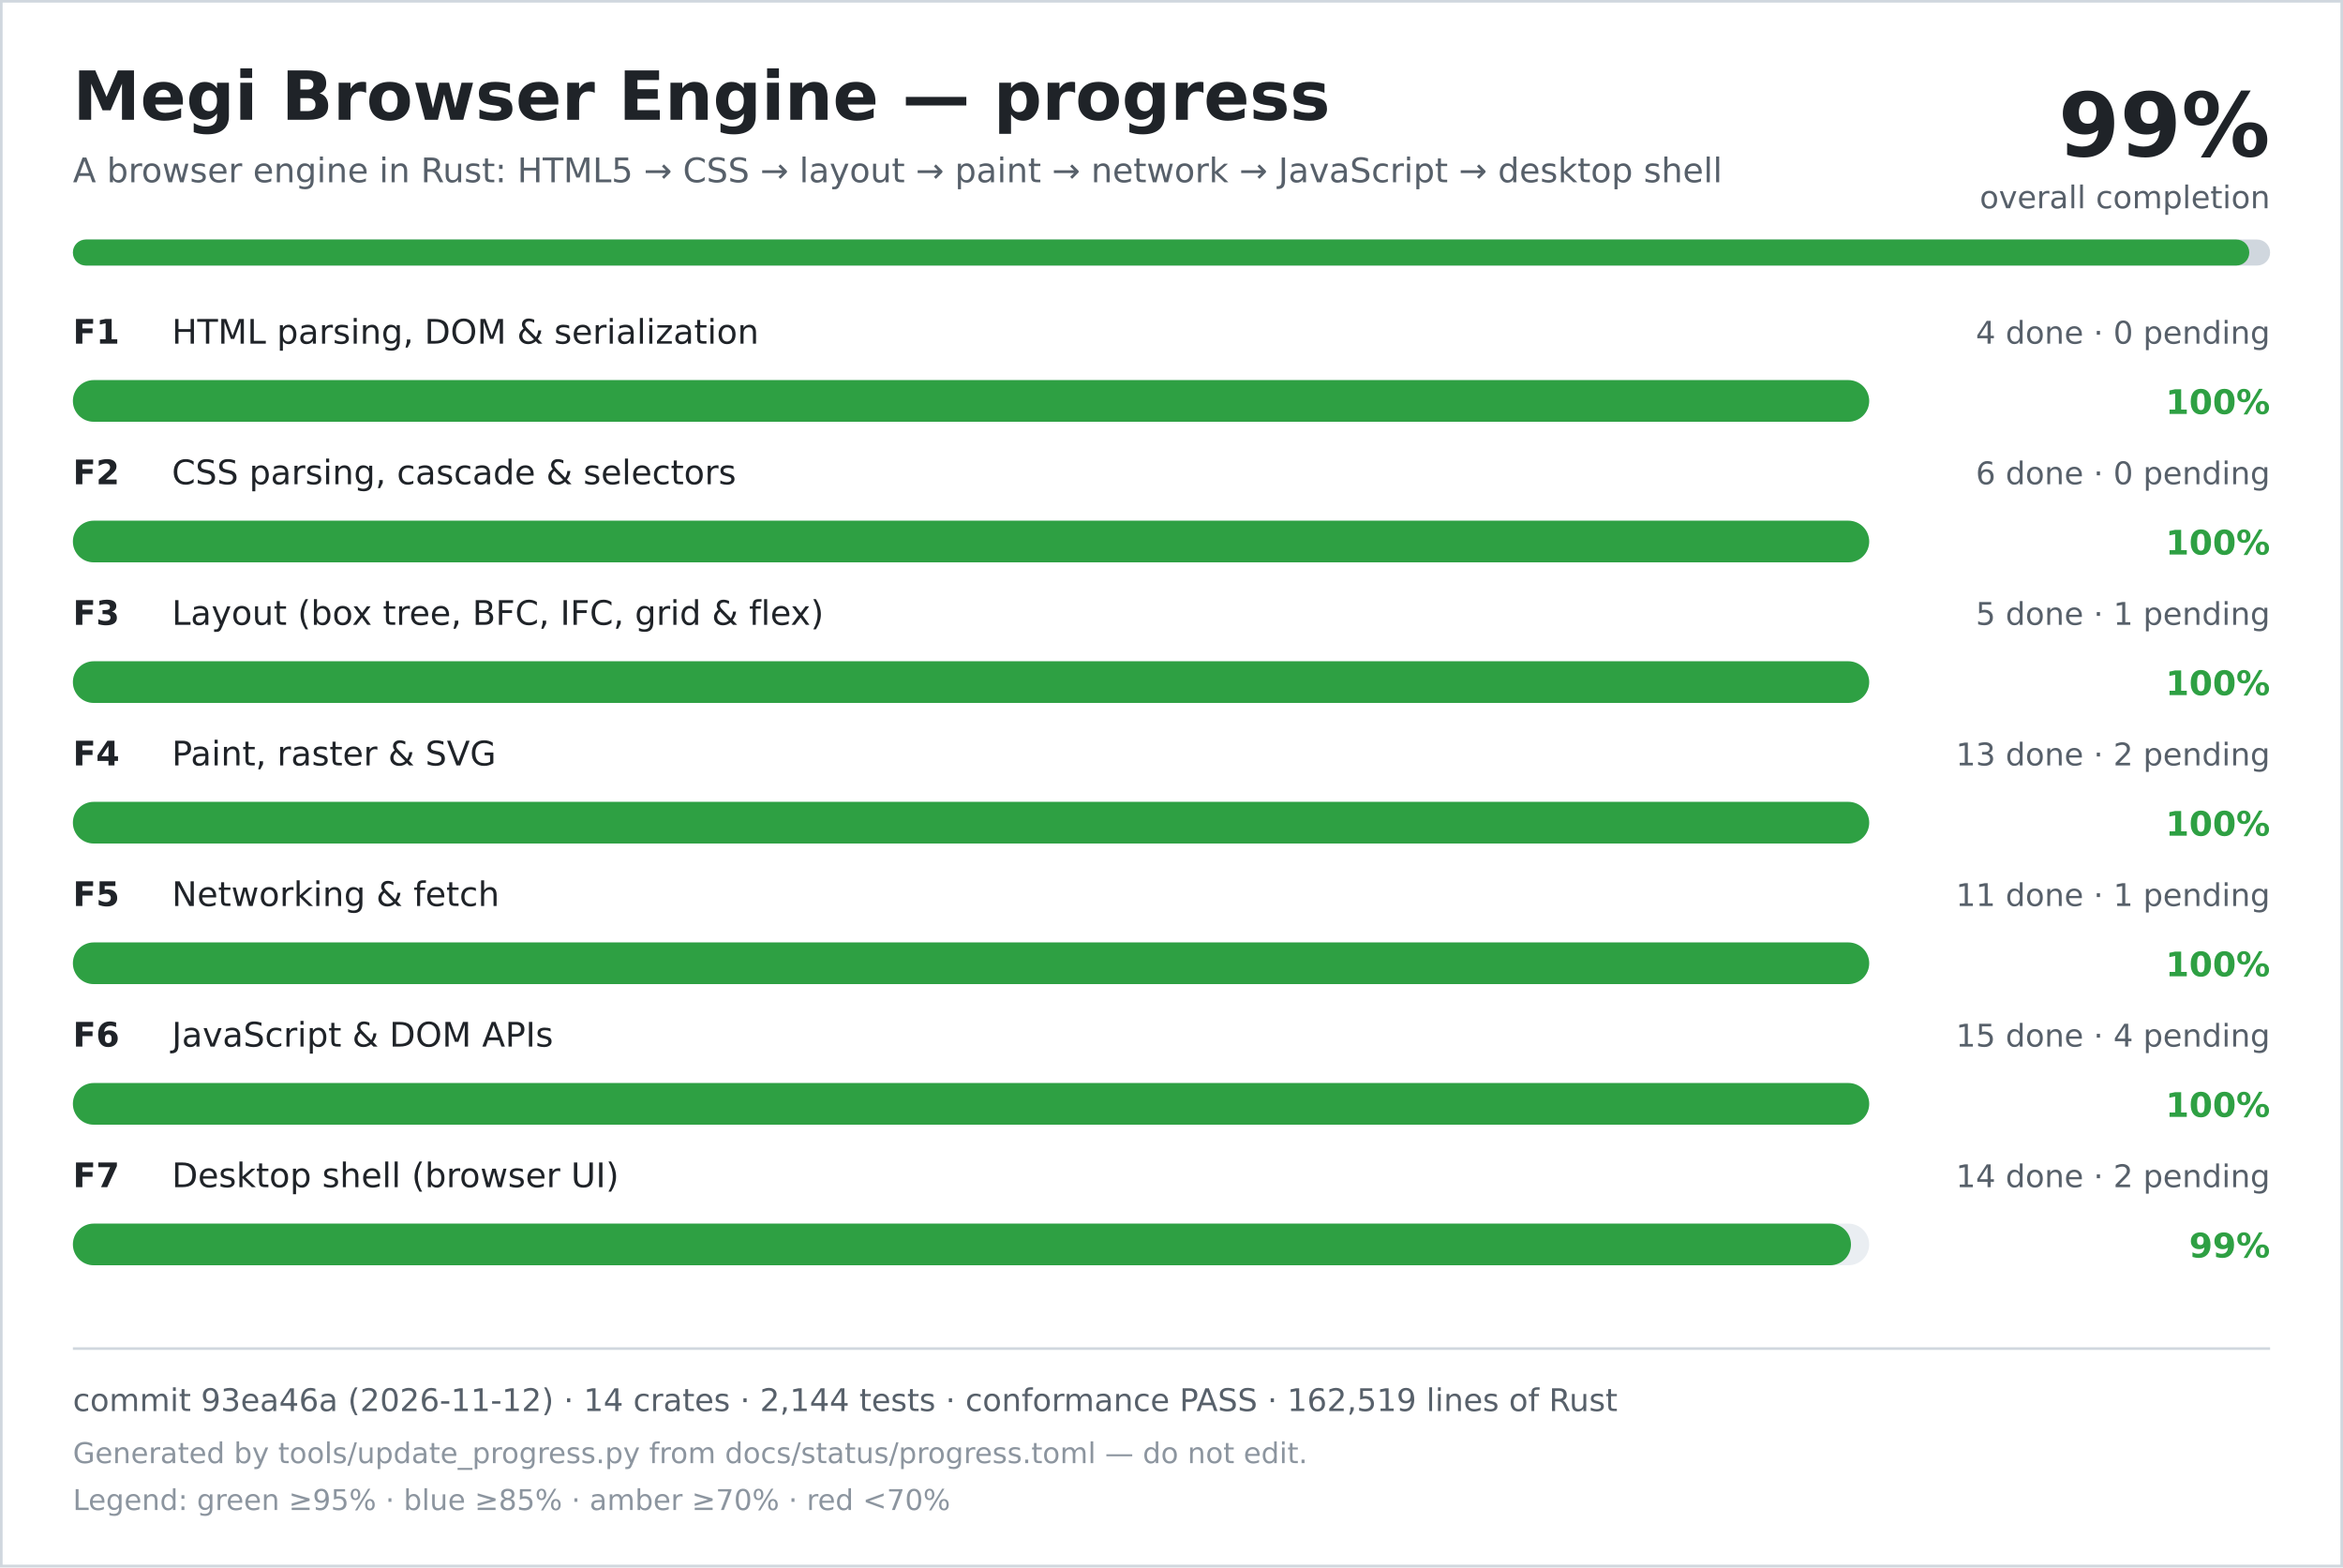
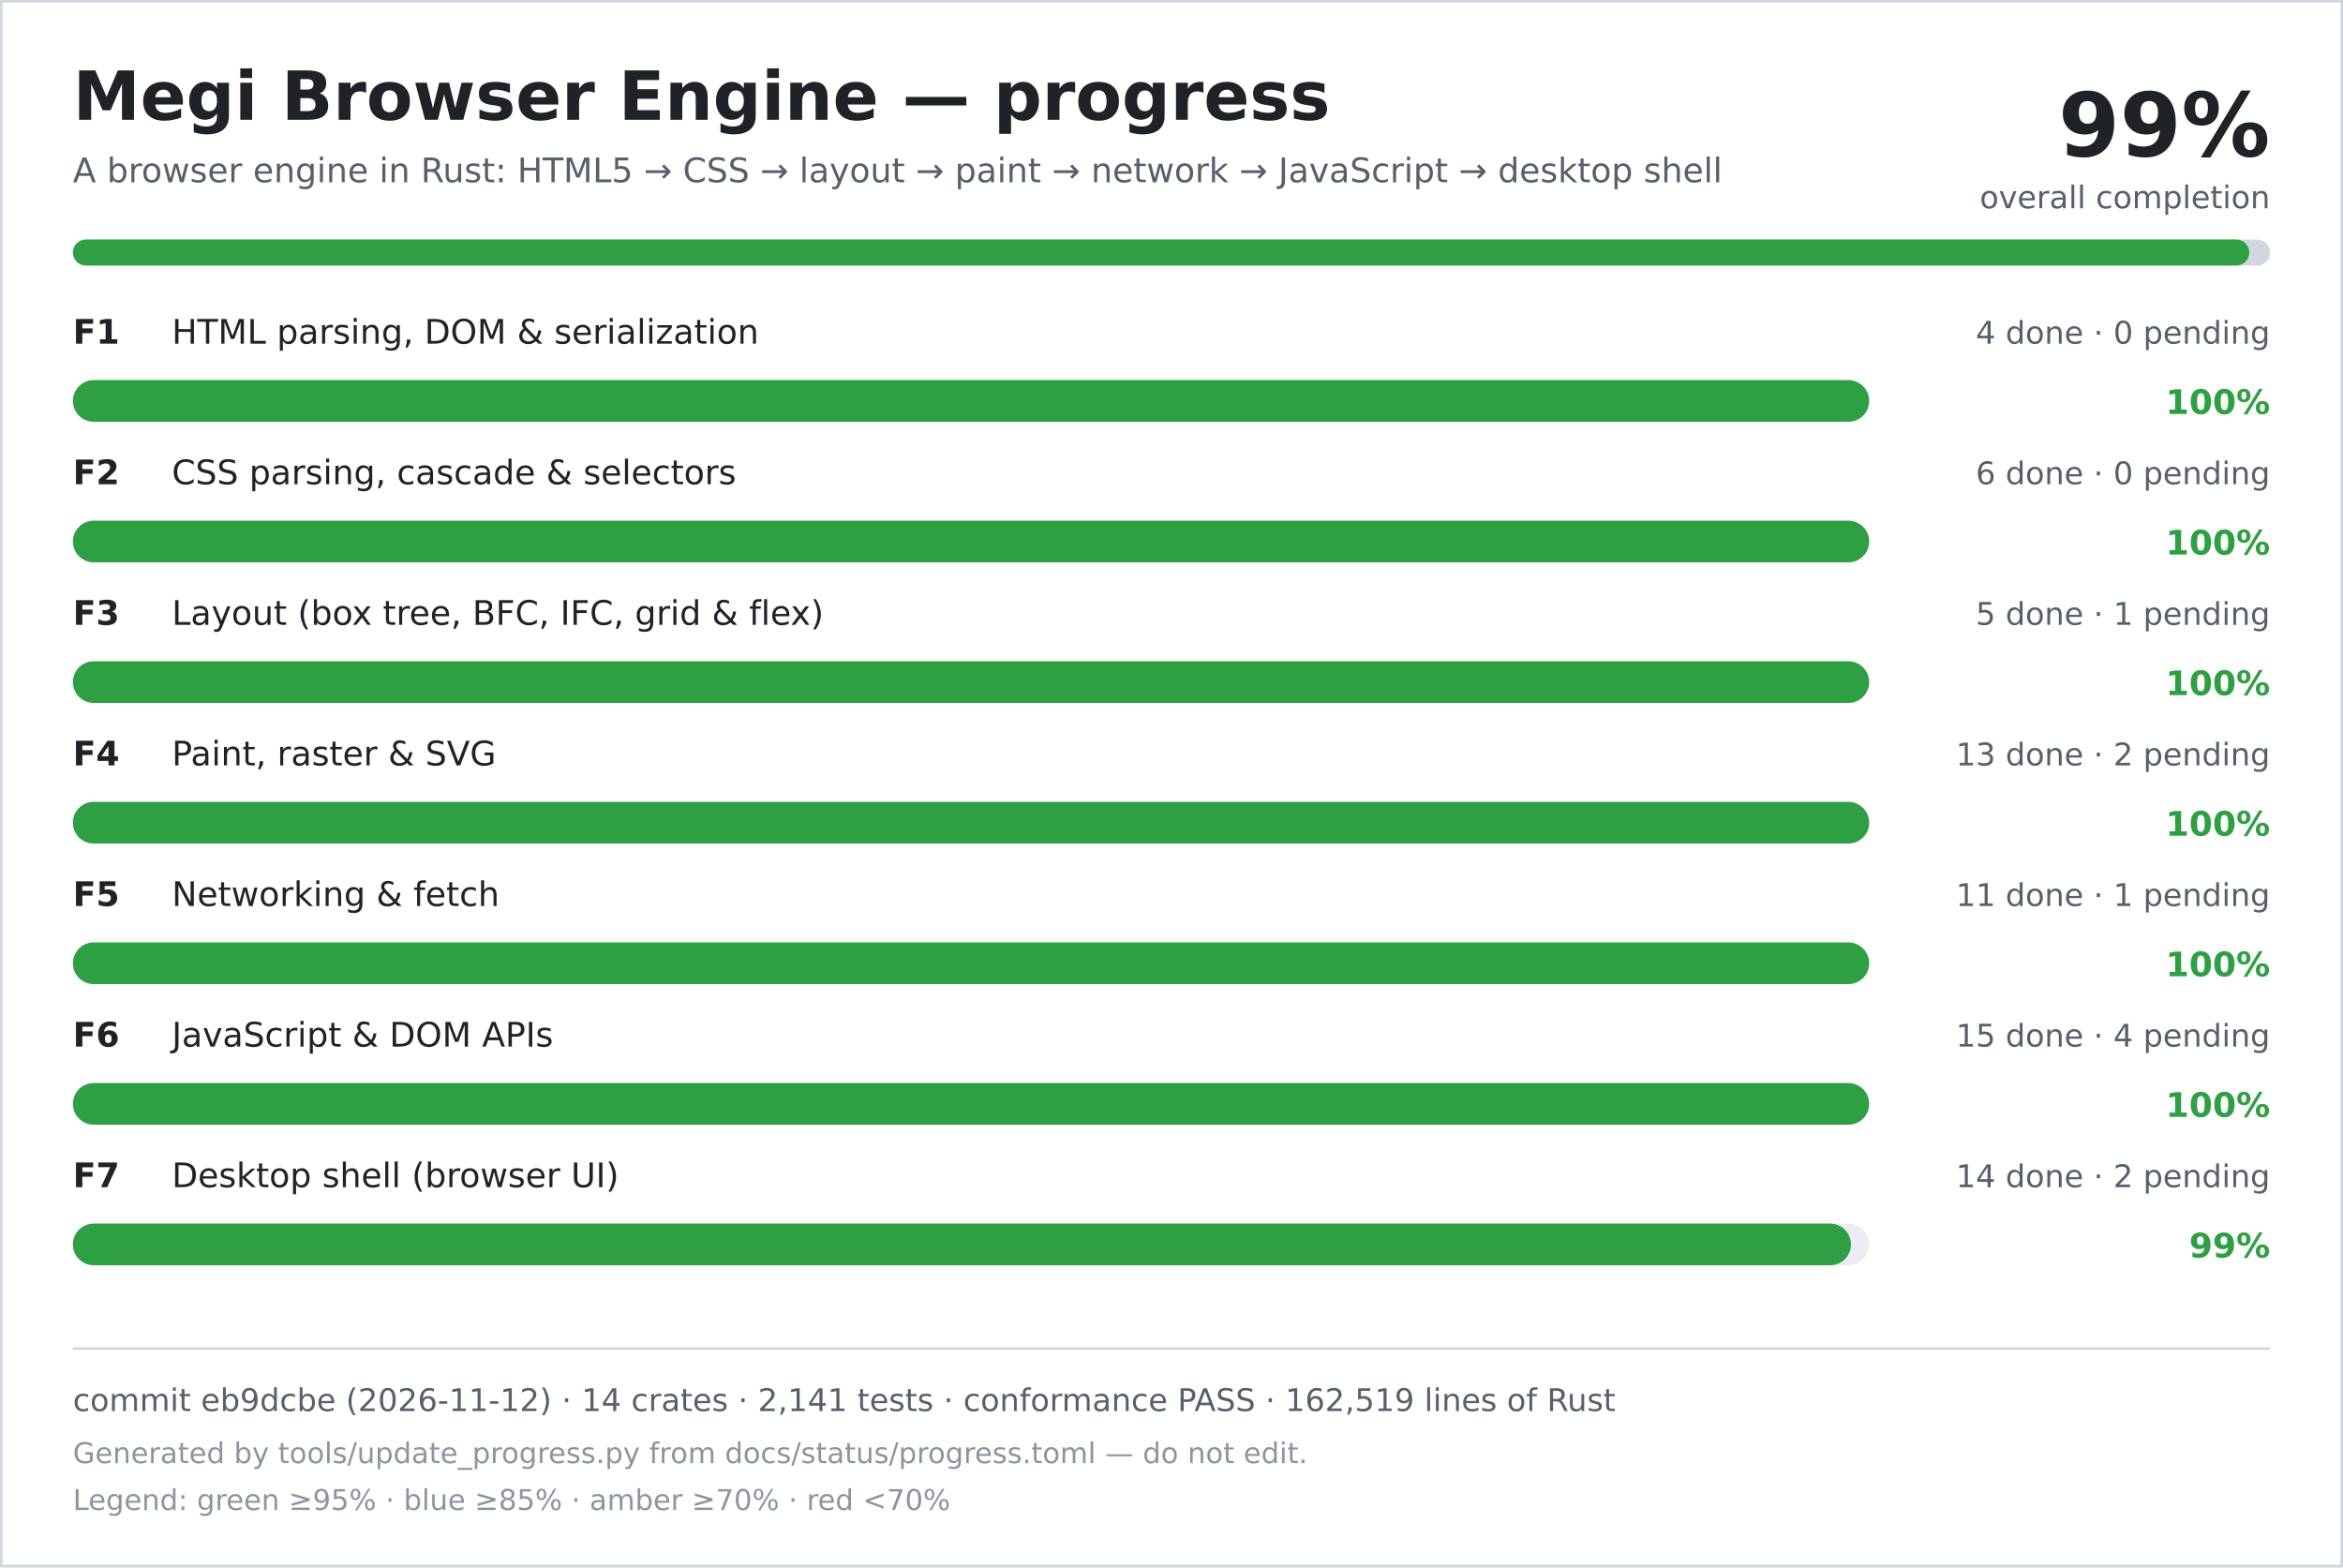
<svg xmlns="http://www.w3.org/2000/svg" width="900" height="602" viewBox="0 0 900 602" role="img" aria-labelledby="title desc">
  <rect width="900" height="602" fill="#ffffff" />
  <rect x="0.5" y="0.5" width="899" height="601" fill="none" stroke="#d0d7de" />
  <text x="28" y="46" font-family="DejaVu Sans, Verdana, sans-serif" font-size="26" font-weight="700" fill="#1f2328">Megi Browser Engine — progress</text>
  <text x="28" y="70" font-family="DejaVu Sans, Verdana, sans-serif" font-size="13" fill="#57606a">A browser engine in Rust: HTML5 → CSS → layout → paint → network → JavaScript → desktop shell</text>
  <text x="872" y="60" text-anchor="end" font-family="DejaVu Sans, Verdana, sans-serif" font-size="34" font-weight="700" fill="#1f2328">99%</text>
  <text x="872" y="80" text-anchor="end" font-family="DejaVu Sans, Verdana, sans-serif" font-size="12" fill="#57606a">overall completion</text>
  <rect x="28" y="92" width="844" height="10" rx="5" fill="#d0d7de" />
  <rect x="28" y="92" width="836" height="10" rx="5" fill="#2ea043" />
  <text x="28" y="132" font-family="DejaVu Sans, Verdana, sans-serif" font-size="13" font-weight="700" fill="#1f2328">F1</text>
  <text x="66" y="132" font-family="DejaVu Sans, Verdana, sans-serif" font-size="13" fill="#1f2328">HTML parsing, DOM &amp; serialization</text>
  <text x="872" y="132" text-anchor="end" font-family="DejaVu Sans, Verdana, sans-serif" font-size="12" fill="#57606a">4 done · 0 pending</text>
  <rect x="28" y="146" width="690" height="16" rx="8" fill="#eaeef2" />
  <rect x="28" y="146" width="690" height="16" rx="8" fill="#2ea043" />
  <text x="872" y="159" text-anchor="end" font-family="DejaVu Sans, Verdana, sans-serif" font-size="13" font-weight="700" fill="#2ea043">100%</text>
  <text x="28" y="186" font-family="DejaVu Sans, Verdana, sans-serif" font-size="13" font-weight="700" fill="#1f2328">F2</text>
  <text x="66" y="186" font-family="DejaVu Sans, Verdana, sans-serif" font-size="13" fill="#1f2328">CSS parsing, cascade &amp; selectors</text>
  <text x="872" y="186" text-anchor="end" font-family="DejaVu Sans, Verdana, sans-serif" font-size="12" fill="#57606a">6 done · 0 pending</text>
  <rect x="28" y="200" width="690" height="16" rx="8" fill="#eaeef2" />
  <rect x="28" y="200" width="690" height="16" rx="8" fill="#2ea043" />
  <text x="872" y="213" text-anchor="end" font-family="DejaVu Sans, Verdana, sans-serif" font-size="13" font-weight="700" fill="#2ea043">100%</text>
  <text x="28" y="240" font-family="DejaVu Sans, Verdana, sans-serif" font-size="13" font-weight="700" fill="#1f2328">F3</text>
  <text x="66" y="240" font-family="DejaVu Sans, Verdana, sans-serif" font-size="13" fill="#1f2328">Layout (box tree, BFC, IFC, grid &amp; flex)</text>
  <text x="872" y="240" text-anchor="end" font-family="DejaVu Sans, Verdana, sans-serif" font-size="12" fill="#57606a">5 done · 1 pending</text>
  <rect x="28" y="254" width="690" height="16" rx="8" fill="#eaeef2" />
  <rect x="28" y="254" width="690" height="16" rx="8" fill="#2ea043" />
  <text x="872" y="267" text-anchor="end" font-family="DejaVu Sans, Verdana, sans-serif" font-size="13" font-weight="700" fill="#2ea043">100%</text>
  <text x="28" y="294" font-family="DejaVu Sans, Verdana, sans-serif" font-size="13" font-weight="700" fill="#1f2328">F4</text>
  <text x="66" y="294" font-family="DejaVu Sans, Verdana, sans-serif" font-size="13" fill="#1f2328">Paint, raster &amp; SVG</text>
  <text x="872" y="294" text-anchor="end" font-family="DejaVu Sans, Verdana, sans-serif" font-size="12" fill="#57606a">13 done · 2 pending</text>
  <rect x="28" y="308" width="690" height="16" rx="8" fill="#eaeef2" />
  <rect x="28" y="308" width="690" height="16" rx="8" fill="#2ea043" />
  <text x="872" y="321" text-anchor="end" font-family="DejaVu Sans, Verdana, sans-serif" font-size="13" font-weight="700" fill="#2ea043">100%</text>
  <text x="28" y="348" font-family="DejaVu Sans, Verdana, sans-serif" font-size="13" font-weight="700" fill="#1f2328">F5</text>
  <text x="66" y="348" font-family="DejaVu Sans, Verdana, sans-serif" font-size="13" fill="#1f2328">Networking &amp; fetch</text>
  <text x="872" y="348" text-anchor="end" font-family="DejaVu Sans, Verdana, sans-serif" font-size="12" fill="#57606a">11 done · 1 pending</text>
  <rect x="28" y="362" width="690" height="16" rx="8" fill="#eaeef2" />
  <rect x="28" y="362" width="690" height="16" rx="8" fill="#2ea043" />
  <text x="872" y="375" text-anchor="end" font-family="DejaVu Sans, Verdana, sans-serif" font-size="13" font-weight="700" fill="#2ea043">100%</text>
  <text x="28" y="402" font-family="DejaVu Sans, Verdana, sans-serif" font-size="13" font-weight="700" fill="#1f2328">F6</text>
  <text x="66" y="402" font-family="DejaVu Sans, Verdana, sans-serif" font-size="13" fill="#1f2328">JavaScript &amp; DOM APIs</text>
  <text x="872" y="402" text-anchor="end" font-family="DejaVu Sans, Verdana, sans-serif" font-size="12" fill="#57606a">15 done · 4 pending</text>
  <rect x="28" y="416" width="690" height="16" rx="8" fill="#eaeef2" />
  <rect x="28" y="416" width="690" height="16" rx="8" fill="#2ea043" />
  <text x="872" y="429" text-anchor="end" font-family="DejaVu Sans, Verdana, sans-serif" font-size="13" font-weight="700" fill="#2ea043">100%</text>
  <text x="28" y="456" font-family="DejaVu Sans, Verdana, sans-serif" font-size="13" font-weight="700" fill="#1f2328">F7</text>
  <text x="66" y="456" font-family="DejaVu Sans, Verdana, sans-serif" font-size="13" fill="#1f2328">Desktop shell (browser UI)</text>
  <text x="872" y="456" text-anchor="end" font-family="DejaVu Sans, Verdana, sans-serif" font-size="12" fill="#57606a">14 done · 2 pending</text>
  <rect x="28" y="470" width="690" height="16" rx="8" fill="#eaeef2" />
  <rect x="28" y="470" width="683" height="16" rx="8" fill="#2ea043" />
  <text x="872" y="483" text-anchor="end" font-family="DejaVu Sans, Verdana, sans-serif" font-size="13" font-weight="700" fill="#2ea043">99%</text>
  <line x1="28" y1="518" x2="872" y2="518" stroke="#d0d7de" />
-   <text x="28" y="542" font-family="DejaVu Sans, Verdana, sans-serif" font-size="12" fill="#57606a">commit 93ea46a (2026-11-12) · 14 crates · 2,144 tests · conformance PASS · 162,519 lines of Rust</text>
+   <text x="28" y="542" font-family="DejaVu Sans, Verdana, sans-serif" font-size="12" fill="#57606a">commit eb9dcbe (2026-11-12) · 14 crates · 2,141 tests · conformance PASS · 162,519 lines of Rust</text>
  <text x="28" y="562" font-family="DejaVu Sans, Verdana, sans-serif" font-size="11" fill="#8c959f">Generated by tools/update_progress.py from docs/status/progress.toml — do not edit.</text>
  <text x="28" y="580" font-family="DejaVu Sans, Verdana, sans-serif" font-size="11" fill="#8c959f">Legend: green ≥95% · blue ≥85% · amber ≥70% · red &lt;70%</text>
</svg>
